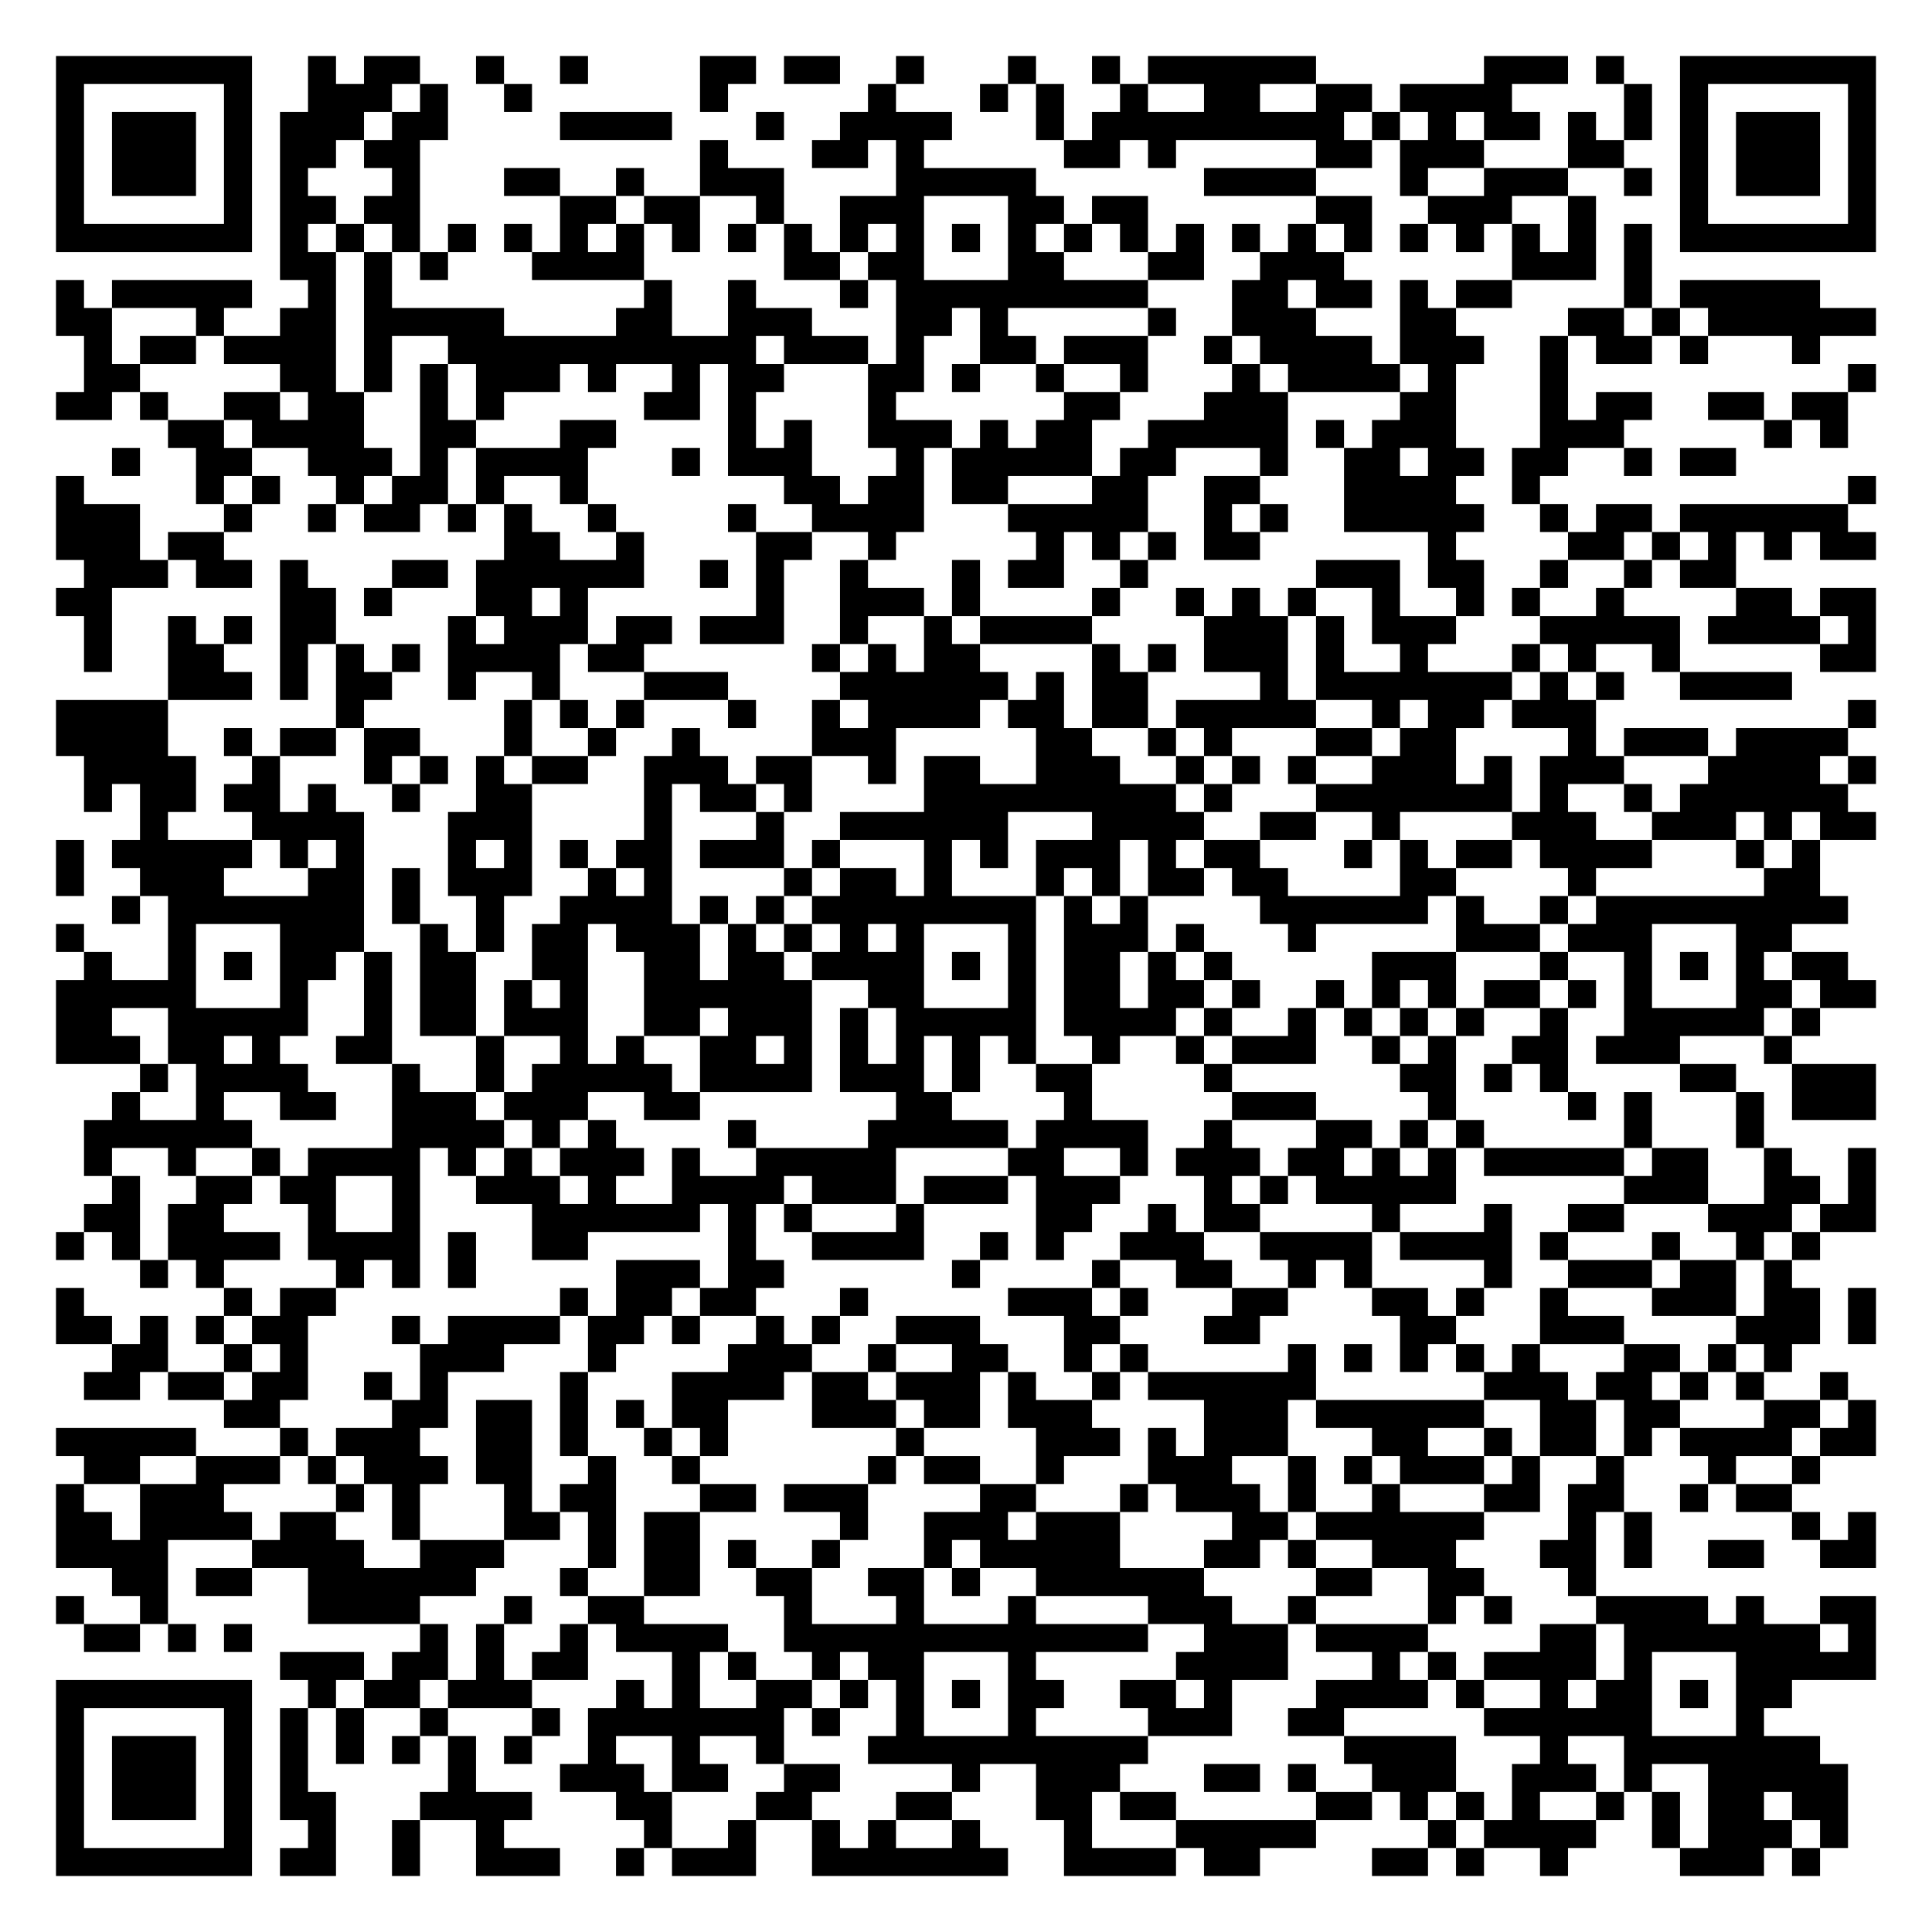
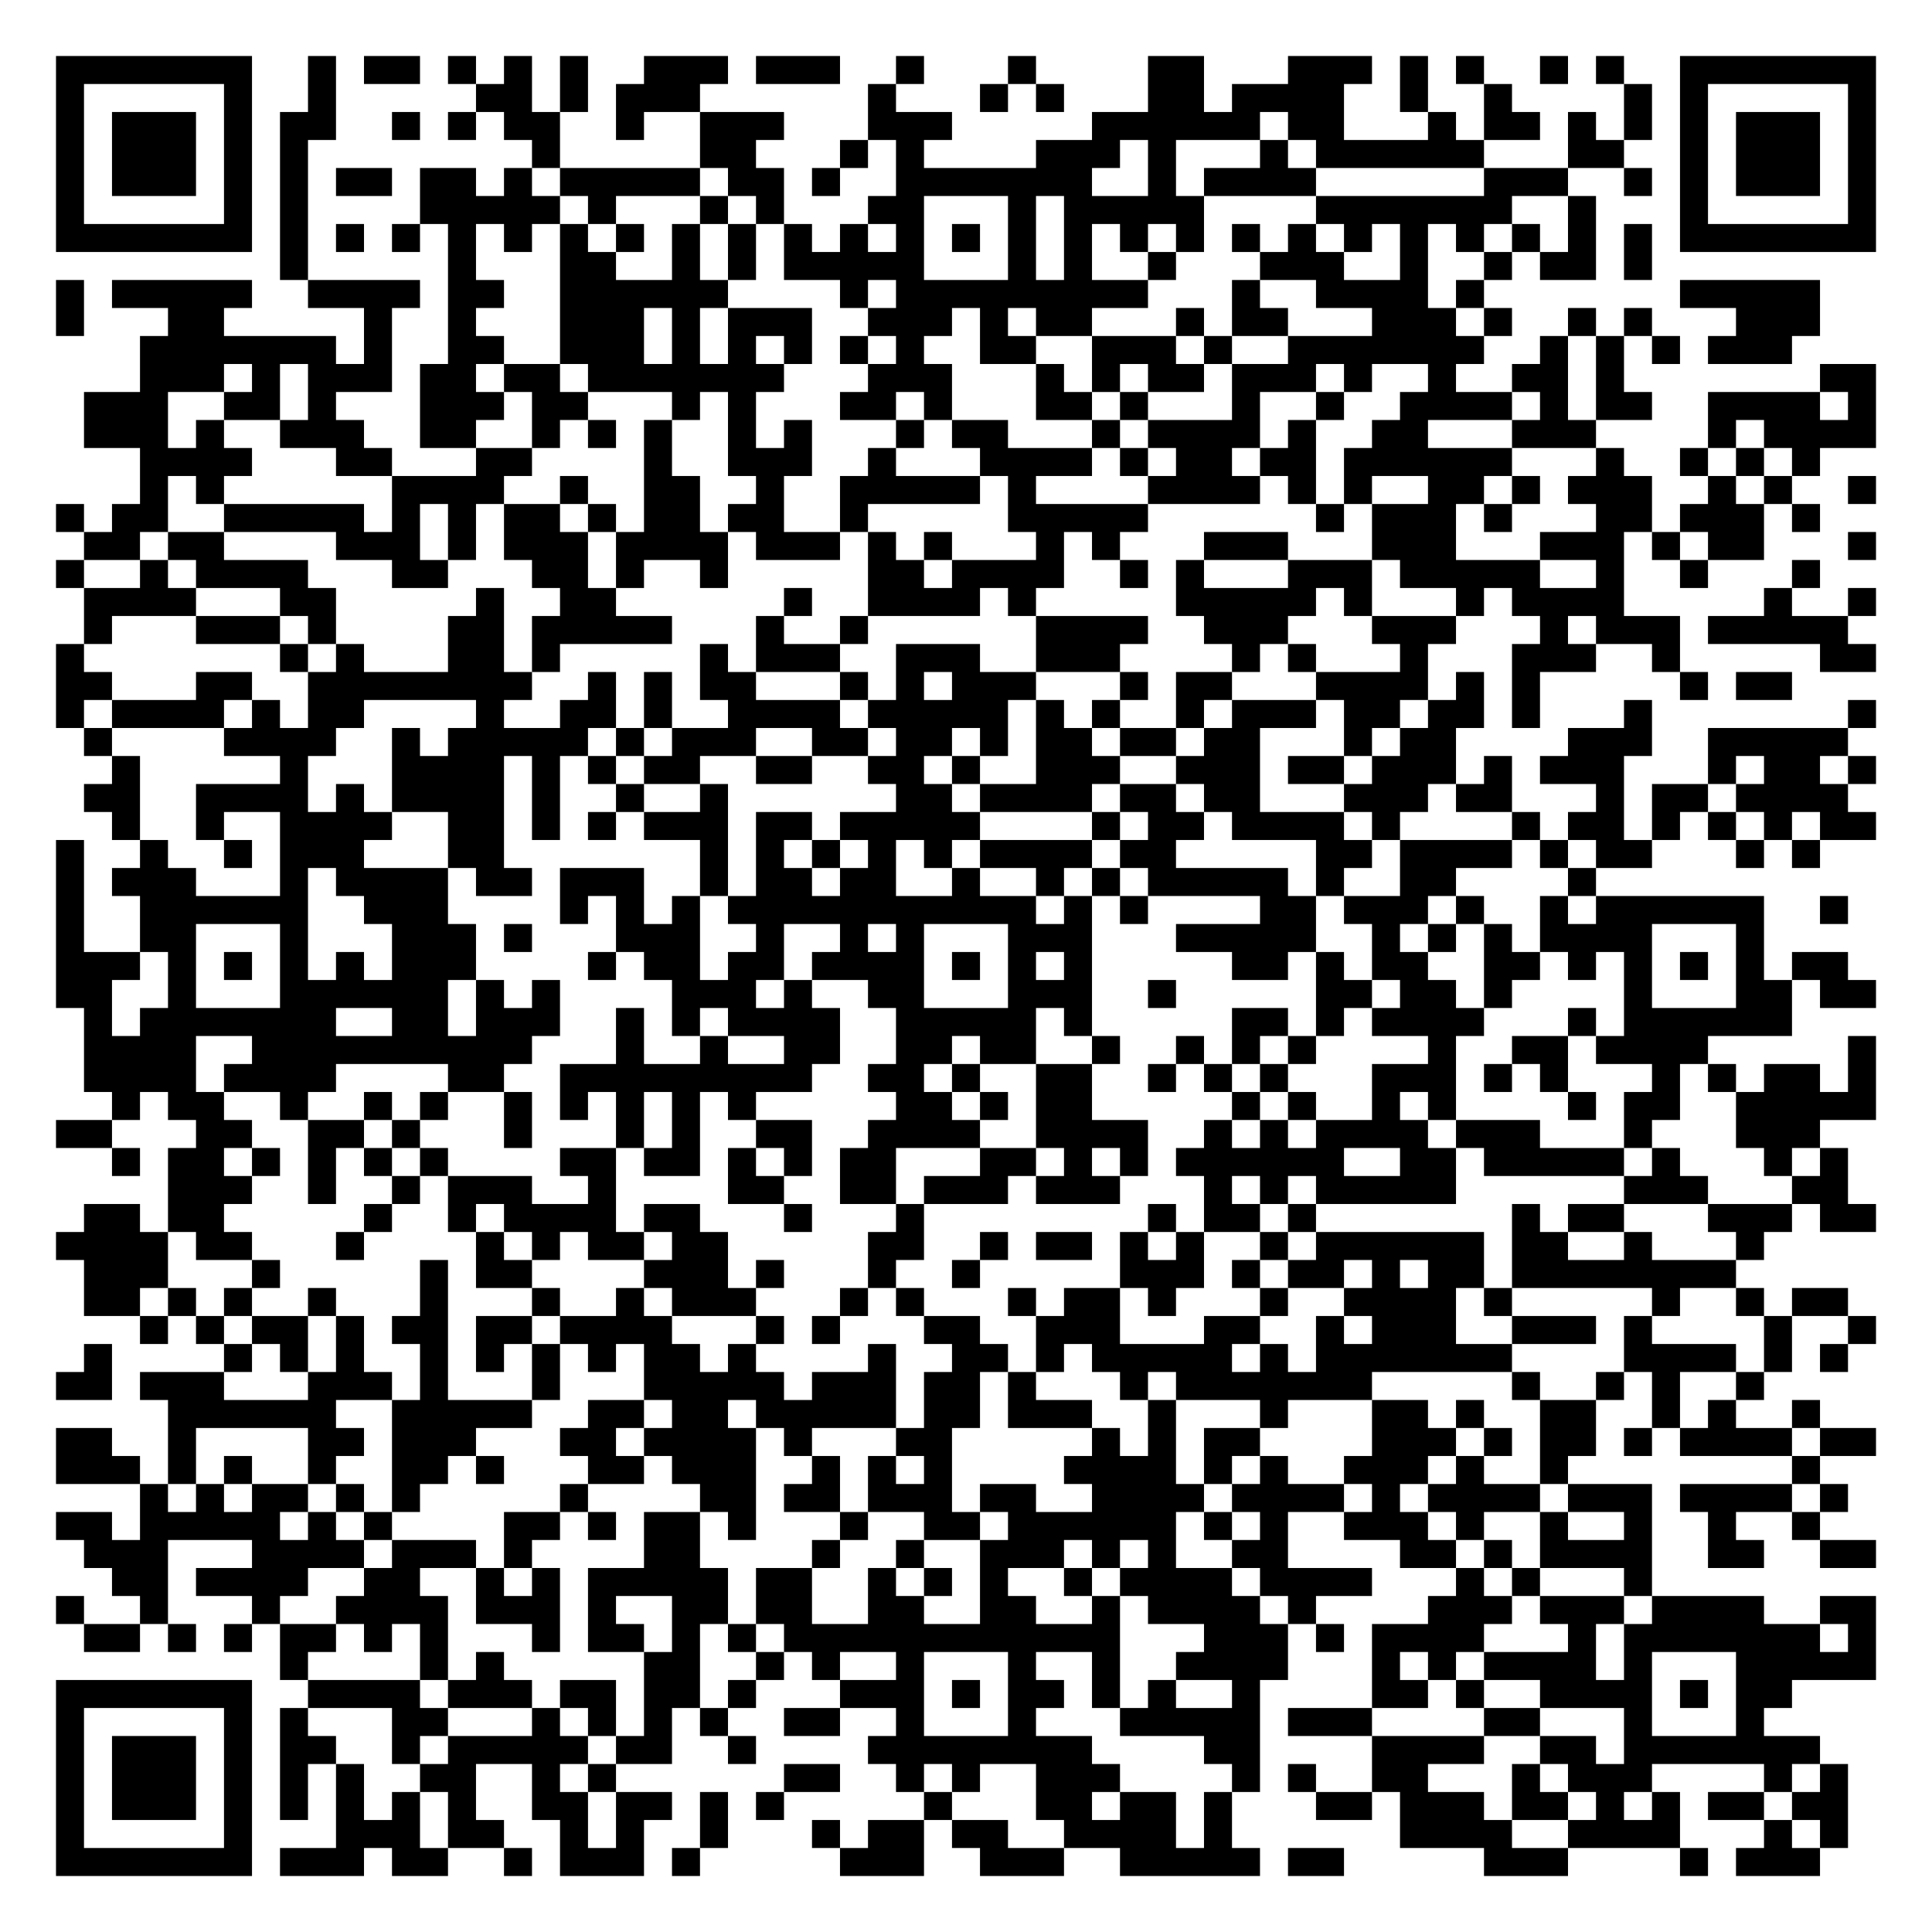
<svg xmlns="http://www.w3.org/2000/svg" width="276" height="276" class="segno">
  <g transform="scale(4)">
    <path fill="#fff" d="M0 0h69v69h-69z" />
-     <path class="qrline" stroke="#000" d="M2 2.5h7m2 0h1m1 0h2m2 0h1m2 0h1m4 0h2m1 0h2m2 0h1m3 0h1m2 0h1m1 0h6m6 0h3m1 0h1m2 0h7m-65 1h1m5 0h1m2 0h3m1 0h1m2 0h1m6 0h1m5 0h1m3 0h1m1 0h1m2 0h1m2 0h2m2 0h2m1 0h4m4 0h1m1 0h1m5 0h1m-65 1h1m1 0h3m1 0h1m1 0h3m1 0h2m4 0h4m3 0h1m2 0h4m3 0h1m1 0h9m1 0h1m1 0h1m1 0h2m1 0h1m1 0h1m1 0h1m1 0h3m1 0h1m-65 1h1m1 0h3m1 0h1m1 0h2m1 0h2m10 0h1m3 0h2m1 0h1m5 0h2m1 0h1m5 0h2m1 0h3m3 0h2m2 0h1m1 0h3m1 0h1m-65 1h1m1 0h3m1 0h1m1 0h1m3 0h1m3 0h2m2 0h1m2 0h3m4 0h5m6 0h4m3 0h1m2 0h3m2 0h1m1 0h1m1 0h3m1 0h1m-65 1h1m5 0h1m1 0h2m1 0h2m5 0h2m1 0h2m2 0h1m2 0h3m3 0h2m1 0h2m6 0h2m2 0h3m2 0h1m3 0h1m5 0h1m-65 1h7m1 0h1m1 0h1m1 0h1m1 0h1m1 0h1m1 0h1m1 0h1m1 0h1m1 0h1m1 0h1m1 0h1m1 0h1m1 0h1m1 0h1m1 0h1m1 0h1m1 0h1m1 0h1m1 0h1m1 0h1m1 0h1m1 0h1m1 0h1m1 0h1m1 0h1m1 0h7m-57 1h2m1 0h1m1 0h1m3 0h4m5 0h2m1 0h2m3 0h2m3 0h2m2 0h3m6 0h3m1 0h1m-57 1h1m1 0h5m2 0h1m1 0h1m9 0h1m2 0h1m3 0h1m1 0h9m3 0h2m1 0h2m1 0h1m1 0h2m4 0h1m1 0h5m-63 1h2m3 0h1m2 0h2m1 0h5m4 0h2m2 0h3m3 0h2m1 0h1m5 0h1m2 0h3m3 0h2m4 0h2m1 0h1m1 0h6m-64 1h1m1 0h2m1 0h4m1 0h1m2 0h11m1 0h3m1 0h1m2 0h2m1 0h3m2 0h1m1 0h4m1 0h3m2 0h1m1 0h2m1 0h1m3 0h1m-62 1h2m5 0h2m1 0h1m1 0h1m1 0h3m1 0h1m2 0h1m1 0h2m3 0h2m1 0h1m2 0h1m2 0h1m3 0h1m1 0h4m1 0h1m3 0h1m10 0h1m-65 1h2m1 0h1m2 0h2m1 0h2m2 0h1m1 0h1m5 0h2m1 0h1m4 0h1m6 0h2m3 0h3m4 0h2m3 0h1m1 0h2m2 0h2m1 0h2m-60 1h2m1 0h4m2 0h2m3 0h2m4 0h1m1 0h1m2 0h3m1 0h1m1 0h2m2 0h5m1 0h1m1 0h3m3 0h3m5 0h1m1 0h1m-62 1h1m2 0h2m2 0h3m1 0h1m1 0h4m3 0h1m1 0h3m3 0h1m1 0h5m1 0h2m3 0h1m2 0h2m1 0h2m1 0h2m2 0h1m1 0h2m-60 1h1m4 0h1m1 0h1m2 0h1m1 0h2m1 0h1m2 0h1m7 0h2m1 0h2m1 0h2m3 0h2m2 0h2m3 0h4m2 0h1m11 0h1m-65 1h3m3 0h1m2 0h1m1 0h2m1 0h1m1 0h1m2 0h1m4 0h1m2 0h4m3 0h5m2 0h1m1 0h1m2 0h5m2 0h1m1 0h2m1 0h6m-64 1h3m1 0h2m10 0h2m2 0h1m4 0h2m2 0h1m5 0h1m1 0h1m1 0h1m1 0h2m6 0h1m4 0h2m1 0h1m1 0h1m1 0h1m1 0h2m-64 1h3m1 0h2m1 0h1m3 0h2m1 0h6m2 0h1m1 0h1m2 0h1m3 0h1m1 0h2m2 0h1m6 0h3m1 0h2m2 0h1m2 0h1m1 0h2m-60 1h2m6 0h2m1 0h1m3 0h2m1 0h1m6 0h1m2 0h3m1 0h1m4 0h1m2 0h1m1 0h1m1 0h1m2 0h1m2 0h1m1 0h1m2 0h1m4 0h2m1 0h2m-64 1h1m2 0h1m1 0h1m1 0h2m4 0h1m1 0h3m1 0h2m1 0h3m2 0h1m2 0h1m1 0h4m4 0h3m1 0h1m1 0h3m3 0h5m1 0h4m1 0h1m-64 1h1m2 0h2m2 0h1m1 0h1m1 0h1m1 0h4m1 0h2m6 0h1m1 0h1m1 0h2m4 0h1m1 0h1m1 0h3m1 0h1m2 0h1m3 0h1m1 0h1m2 0h1m5 0h2m-61 1h3m1 0h1m1 0h2m2 0h1m2 0h1m3 0h3m4 0h6m1 0h1m1 0h2m4 0h1m1 0h7m1 0h1m1 0h1m2 0h4m-62 1h4m6 0h1m5 0h1m1 0h1m1 0h1m3 0h1m2 0h1m1 0h4m1 0h2m1 0h2m1 0h5m2 0h1m1 0h2m1 0h3m9 0h1m-65 1h4m2 0h1m1 0h2m1 0h2m3 0h1m2 0h1m2 0h1m4 0h3m5 0h2m2 0h1m1 0h1m3 0h2m1 0h2m4 0h1m1 0h3m1 0h4m-63 1h4m2 0h1m3 0h1m1 0h1m1 0h1m1 0h2m2 0h3m1 0h2m2 0h1m1 0h2m2 0h3m2 0h1m1 0h1m1 0h1m2 0h3m1 0h1m1 0h3m3 0h4m1 0h1m-64 1h1m1 0h2m1 0h2m1 0h1m2 0h1m2 0h2m4 0h1m1 0h2m1 0h1m4 0h9m1 0h1m3 0h7m1 0h1m2 0h1m1 0h6m-61 1h1m3 0h4m3 0h3m4 0h1m3 0h1m2 0h6m3 0h4m2 0h2m2 0h1m4 0h3m2 0h3m1 0h1m1 0h2m-65 1h1m1 0h5m1 0h1m1 0h1m3 0h1m1 0h1m1 0h1m1 0h2m1 0h3m1 0h1m3 0h1m1 0h1m1 0h3m1 0h1m1 0h2m3 0h1m1 0h1m1 0h2m1 0h4m3 0h1m1 0h1m-63 1h1m2 0h3m3 0h2m1 0h1m1 0h3m2 0h1m1 0h1m4 0h1m1 0h2m1 0h1m3 0h1m1 0h1m1 0h2m1 0h2m4 0h2m4 0h1m6 0h2m-61 1h1m1 0h7m1 0h1m2 0h1m2 0h4m1 0h1m1 0h1m1 0h8m1 0h1m1 0h1m4 0h6m1 0h1m2 0h1m1 0h9m-64 1h1m3 0h1m3 0h3m2 0h1m1 0h1m1 0h2m1 0h3m1 0h1m1 0h1m1 0h1m1 0h1m3 0h1m1 0h3m1 0h1m3 0h1m5 0h3m1 0h3m3 0h2m-61 1h1m2 0h1m1 0h1m1 0h2m1 0h1m1 0h2m2 0h2m2 0h2m1 0h2m1 0h4m1 0h1m1 0h1m1 0h2m1 0h1m1 0h1m5 0h3m3 0h1m2 0h1m1 0h1m1 0h1m1 0h2m-64 1h5m3 0h1m2 0h1m1 0h2m1 0h1m1 0h1m2 0h6m2 0h2m3 0h1m1 0h2m1 0h2m1 0h1m2 0h1m1 0h1m1 0h1m1 0h2m1 0h1m1 0h1m3 0h2m1 0h2m-65 1h2m2 0h5m2 0h1m1 0h2m1 0h3m2 0h2m1 0h3m1 0h1m1 0h5m1 0h4m1 0h1m2 0h1m1 0h1m1 0h1m1 0h1m2 0h1m2 0h5m1 0h1m-63 1h3m1 0h2m1 0h1m2 0h2m3 0h1m2 0h1m1 0h1m2 0h2m1 0h1m1 0h1m1 0h1m1 0h1m1 0h1m2 0h1m2 0h1m1 0h3m2 0h1m1 0h1m2 0h2m1 0h3m3 0h1m-59 1h1m1 0h4m3 0h1m2 0h1m1 0h5m1 0h4m1 0h3m1 0h1m2 0h2m4 0h1m6 0h2m1 0h1m1 0h1m4 0h2m2 0h3m-63 1h1m2 0h1m2 0h2m2 0h3m1 0h3m2 0h2m7 0h2m4 0h1m5 0h3m4 0h1m4 0h1m1 0h1m3 0h1m1 0h3m-64 1h6m5 0h4m1 0h1m1 0h1m4 0h1m4 0h5m1 0h4m2 0h1m3 0h2m1 0h1m1 0h1m5 0h1m3 0h1m-60 1h1m2 0h1m2 0h1m1 0h4m1 0h1m1 0h1m1 0h3m1 0h1m2 0h5m4 0h2m2 0h1m1 0h3m1 0h2m1 0h1m1 0h1m1 0h5m1 0h2m2 0h1m2 0h1m-63 1h1m2 0h2m1 0h2m2 0h1m2 0h3m1 0h1m2 0h4m1 0h3m1 0h3m1 0h3m3 0h1m1 0h1m1 0h5m6 0h3m2 0h2m1 0h1m-64 1h2m1 0h2m3 0h1m2 0h1m4 0h6m1 0h1m1 0h1m3 0h1m4 0h2m2 0h1m1 0h2m4 0h1m3 0h1m2 0h2m3 0h3m1 0h2m-65 1h1m1 0h1m1 0h4m1 0h4m1 0h1m2 0h2m5 0h1m2 0h4m2 0h1m1 0h1m2 0h3m2 0h4m1 0h4m1 0h1m3 0h1m2 0h1m1 0h1m-60 1h1m1 0h1m4 0h1m1 0h1m1 0h1m5 0h3m1 0h2m6 0h1m4 0h1m2 0h2m2 0h1m1 0h1m4 0h1m2 0h3m1 0h2m1 0h1m-62 1h1m5 0h1m1 0h2m8 0h1m1 0h2m1 0h2m3 0h1m5 0h3m1 0h1m3 0h2m3 0h2m1 0h1m2 0h1m3 0h3m1 0h2m1 0h1m-65 1h2m1 0h1m1 0h1m1 0h2m3 0h1m1 0h4m1 0h2m1 0h1m2 0h1m1 0h1m2 0h3m3 0h2m3 0h2m5 0h2m3 0h3m4 0h3m1 0h1m-63 1h2m2 0h1m1 0h1m4 0h3m3 0h1m4 0h3m2 0h1m2 0h2m2 0h1m1 0h1m5 0h1m1 0h1m1 0h1m1 0h1m1 0h1m3 0h2m1 0h1m1 0h1m-61 1h2m1 0h2m1 0h2m2 0h1m1 0h1m4 0h1m3 0h4m1 0h2m1 0h3m1 0h1m2 0h1m1 0h6m6 0h3m1 0h2m1 0h1m1 0h1m2 0h1m-58 1h2m4 0h2m1 0h2m1 0h1m1 0h1m1 0h2m3 0h3m1 0h2m1 0h3m4 0h3m1 0h6m2 0h2m1 0h2m3 0h2m1 0h1m-65 1h5m3 0h1m1 0h3m2 0h2m1 0h1m2 0h1m1 0h1m6 0h1m4 0h3m1 0h1m1 0h3m3 0h2m2 0h1m1 0h2m1 0h1m1 0h4m1 0h2m-64 1h2m2 0h3m1 0h1m1 0h3m1 0h2m2 0h1m2 0h1m6 0h1m1 0h2m2 0h1m3 0h3m2 0h1m1 0h1m1 0h3m1 0h1m2 0h1m3 0h1m2 0h1m-63 1h1m2 0h3m4 0h1m1 0h1m3 0h1m1 0h2m3 0h2m1 0h3m4 0h2m3 0h1m1 0h3m1 0h1m2 0h1m3 0h2m1 0h2m2 0h1m1 0h2m-62 1h2m1 0h4m1 0h2m2 0h1m3 0h2m1 0h1m1 0h2m5 0h1m2 0h3m1 0h3m4 0h2m1 0h6m3 0h1m1 0h1m5 0h1m1 0h1m-65 1h4m3 0h4m2 0h3m3 0h1m1 0h2m1 0h1m2 0h1m3 0h1m1 0h5m3 0h2m1 0h1m2 0h3m3 0h2m1 0h1m2 0h2m2 0h2m-63 1h2m1 0h2m2 0h6m3 0h1m2 0h2m2 0h2m2 0h2m1 0h1m2 0h6m4 0h2m2 0h2m3 0h1m-55 1h1m2 0h1m5 0h4m3 0h1m2 0h2m5 0h1m3 0h1m3 0h1m4 0h3m2 0h1m4 0h1m1 0h1m3 0h4m1 0h1m2 0h2m-64 1h2m1 0h1m1 0h1m6 0h1m1 0h1m2 0h1m1 0h4m2 0h13m2 0h3m1 0h4m4 0h2m1 0h7m1 0h1m-57 1h3m1 0h2m1 0h1m1 0h2m3 0h1m1 0h1m2 0h1m1 0h2m3 0h1m5 0h4m3 0h1m1 0h1m1 0h4m1 0h1m3 0h5m-65 1h7m2 0h1m1 0h2m1 0h3m3 0h1m1 0h1m2 0h2m1 0h1m1 0h1m1 0h1m1 0h2m2 0h2m1 0h1m3 0h4m1 0h1m2 0h1m1 0h2m1 0h1m1 0h2m-62 1h1m5 0h1m1 0h1m1 0h1m2 0h1m3 0h1m1 0h7m1 0h1m2 0h1m3 0h1m4 0h3m2 0h2m5 0h6m3 0h1m-61 1h1m1 0h3m1 0h1m1 0h1m1 0h1m1 0h1m1 0h1m1 0h1m2 0h1m2 0h1m2 0h1m3 0h10m7 0h4m3 0h1m2 0h7m-63 1h1m1 0h3m1 0h1m1 0h1m5 0h1m3 0h3m1 0h2m2 0h2m4 0h1m2 0h3m3 0h2m1 0h1m2 0h3m2 0h3m1 0h1m2 0h5m-64 1h1m1 0h3m1 0h1m1 0h2m3 0h4m3 0h2m3 0h2m3 0h2m3 0h2m1 0h2m5 0h2m1 0h1m1 0h1m1 0h1m2 0h1m1 0h1m1 0h2m1 0h2m-64 1h1m5 0h1m2 0h1m2 0h1m2 0h1m5 0h1m2 0h1m2 0h1m1 0h1m2 0h1m3 0h1m3 0h5m4 0h1m1 0h4m2 0h1m1 0h3m1 0h1m-64 1h7m1 0h2m2 0h1m2 0h3m2 0h1m1 0h3m2 0h7m2 0h4m1 0h2m4 0h2m1 0h1m2 0h1m4 0h3m1 0h1" />
+     <path class="qrline" stroke="#000" d="M2 2.5h7m2 0h1m1 0h2m1 0h1m1 0h1m1 0h1m2 0h3m1 0h3m2 0h1m3 0h1m4 0h2m3 0h3m1 0h1m1 0h1m2 0h1m1 0h1m2 0h7m-65 1h1m5 0h1m2 0h1m5 0h2m1 0h1m1 0h3m6 0h1m3 0h1m1 0h1m3 0h2m1 0h4m2 0h1m2 0h1m4 0h1m1 0h1m5 0h1m-65 1h1m1 0h3m1 0h1m1 0h2m2 0h1m1 0h1m1 0h2m2 0h1m2 0h3m3 0h3m5 0h6m1 0h2m3 0h1m1 0h2m1 0h1m1 0h1m1 0h1m1 0h3m1 0h1m-65 1h1m1 0h3m1 0h1m1 0h1m8 0h1m5 0h2m3 0h1m1 0h1m4 0h3m1 0h1m3 0h1m1 0h6m3 0h2m2 0h1m1 0h3m1 0h1m-65 1h1m1 0h3m1 0h1m1 0h1m1 0h2m1 0h2m1 0h1m1 0h5m1 0h2m1 0h1m2 0h7m2 0h1m1 0h4m6 0h3m2 0h1m1 0h1m1 0h3m1 0h1m-65 1h1m5 0h1m1 0h1m4 0h5m1 0h1m3 0h1m1 0h1m3 0h2m3 0h1m1 0h5m4 0h7m2 0h1m3 0h1m5 0h1m-65 1h7m1 0h1m1 0h1m1 0h1m1 0h1m1 0h1m1 0h1m1 0h1m1 0h1m1 0h1m1 0h1m1 0h1m1 0h1m1 0h1m1 0h1m1 0h1m1 0h1m1 0h1m1 0h1m1 0h1m1 0h1m1 0h1m1 0h1m1 0h1m1 0h1m1 0h1m1 0h7m-57 1h1m5 0h1m3 0h2m2 0h1m1 0h1m1 0h5m3 0h1m1 0h1m2 0h1m3 0h3m2 0h1m2 0h1m1 0h2m1 0h1m-57 1h1m1 0h5m2 0h4m1 0h2m2 0h6m4 0h1m1 0h9m3 0h1m2 0h4m1 0h1m7 0h5m-63 1h1m3 0h2m5 0h1m2 0h1m3 0h3m1 0h1m1 0h3m2 0h3m1 0h1m1 0h2m3 0h1m1 0h2m3 0h3m1 0h1m2 0h1m1 0h1m3 0h3m-60 1h7m1 0h1m2 0h2m2 0h3m1 0h1m1 0h1m1 0h1m1 0h1m1 0h1m2 0h2m2 0h3m1 0h1m2 0h7m2 0h1m1 0h1m1 0h1m1 0h3m-59 1h3m1 0h1m1 0h3m1 0h2m1 0h2m1 0h7m3 0h3m3 0h1m1 0h1m1 0h2m1 0h3m1 0h1m2 0h1m2 0h2m1 0h1m7 0h2m-64 1h3m2 0h2m1 0h1m3 0h3m1 0h2m3 0h1m1 0h1m3 0h2m1 0h1m3 0h2m1 0h1m3 0h1m2 0h1m2 0h4m1 0h1m1 0h2m2 0h4m1 0h1m-64 1h3m1 0h1m2 0h3m2 0h2m2 0h1m1 0h1m1 0h1m2 0h1m1 0h1m3 0h1m1 0h2m3 0h1m1 0h4m1 0h1m2 0h2m3 0h3m4 0h1m1 0h4m-62 1h4m3 0h2m3 0h2m4 0h1m2 0h3m2 0h1m3 0h4m1 0h1m1 0h2m1 0h2m1 0h6m3 0h1m2 0h1m1 0h1m1 0h1m-60 1h1m1 0h1m6 0h4m2 0h1m2 0h2m2 0h1m2 0h5m1 0h1m4 0h4m1 0h1m1 0h1m2 0h2m1 0h1m1 0h3m2 0h1m1 0h1m2 0h1m-65 1h1m1 0h2m2 0h5m1 0h1m1 0h1m1 0h2m1 0h1m1 0h2m1 0h2m2 0h1m5 0h5m6 0h1m1 0h3m1 0h1m3 0h2m1 0h3m1 0h1m-62 1h2m1 0h2m4 0h3m1 0h1m1 0h3m1 0h4m1 0h3m1 0h1m1 0h1m3 0h1m1 0h1m3 0h3m3 0h3m3 0h3m1 0h1m1 0h2m3 0h1m-65 1h1m2 0h1m1 0h4m3 0h2m3 0h2m1 0h1m2 0h1m5 0h2m1 0h4m2 0h1m1 0h1m3 0h3m1 0h5m2 0h1m2 0h1m3 0h1m-62 1h4m3 0h2m5 0h1m2 0h2m6 0h1m2 0h4m1 0h1m5 0h5m1 0h1m3 0h1m1 0h4m5 0h1m2 0h1m-64 1h1m3 0h3m1 0h1m4 0h2m1 0h5m3 0h1m2 0h1m6 0h4m2 0h3m3 0h3m3 0h1m1 0h3m1 0h5m-64 1h1m7 0h1m1 0h1m3 0h2m1 0h1m5 0h1m1 0h3m2 0h3m2 0h3m4 0h1m1 0h1m3 0h1m3 0h3m2 0h1m5 0h2m-65 1h2m3 0h2m2 0h8m2 0h1m1 0h1m1 0h2m3 0h1m1 0h1m1 0h3m3 0h1m1 0h2m3 0h4m1 0h1m1 0h1m5 0h1m1 0h2m-62 1h1m1 0h4m1 0h1m1 0h2m4 0h1m2 0h2m1 0h1m2 0h4m1 0h5m1 0h1m1 0h1m2 0h1m1 0h3m1 0h2m1 0h2m1 0h1m3 0h1m7 0h1m-64 1h1m4 0h4m2 0h1m1 0h5m1 0h1m1 0h3m2 0h2m1 0h2m1 0h1m1 0h2m1 0h2m1 0h2m3 0h1m1 0h2m4 0h3m2 0h5m-62 1h1m5 0h1m3 0h4m1 0h1m1 0h1m1 0h2m2 0h2m2 0h2m1 0h1m2 0h3m2 0h3m1 0h2m1 0h3m1 0h1m1 0h3m3 0h1m1 0h2m1 0h1m-64 1h2m2 0h4m1 0h1m1 0h4m1 0h1m2 0h1m2 0h1m6 0h2m1 0h4m1 0h2m1 0h2m3 0h3m1 0h2m3 0h1m1 0h2m1 0h4m-62 1h1m2 0h1m2 0h4m2 0h2m1 0h1m1 0h1m1 0h3m1 0h2m1 0h5m4 0h1m1 0h2m1 0h4m1 0h1m4 0h1m1 0h2m1 0h1m1 0h1m1 0h1m1 0h2m-65 1h1m2 0h1m2 0h1m1 0h3m3 0h2m7 0h1m1 0h1m1 0h1m1 0h1m1 0h1m1 0h4m1 0h2m5 0h2m1 0h4m1 0h1m1 0h2m3 0h1m1 0h1m-63 1h1m1 0h3m3 0h1m1 0h4m1 0h2m1 0h3m2 0h1m1 0h2m1 0h2m2 0h1m2 0h1m1 0h1m1 0h5m1 0h1m2 0h2m4 0h1m-55 1h1m2 0h6m2 0h3m4 0h1m1 0h1m1 0h1m1 0h11m1 0h1m1 0h1m4 0h2m1 0h3m1 0h1m2 0h1m1 0h6m2 0h1m-64 1h1m2 0h2m3 0h1m3 0h3m1 0h1m3 0h3m2 0h1m2 0h1m1 0h1m3 0h3m3 0h5m2 0h1m1 0h1m1 0h1m1 0h4m3 0h1m-61 1h3m1 0h1m1 0h1m1 0h1m1 0h1m1 0h3m4 0h1m1 0h2m1 0h2m1 0h4m1 0h1m1 0h1m1 0h1m5 0h2m1 0h1m1 0h2m2 0h2m1 0h1m1 0h1m1 0h1m1 0h1m1 0h2m-64 1h2m2 0h1m3 0h6m1 0h1m1 0h1m4 0h3m1 0h1m2 0h2m3 0h3m2 0h1m5 0h2m1 0h2m1 0h1m4 0h1m3 0h2m1 0h2m-64 1h1m1 0h7m2 0h2m1 0h3m2 0h1m1 0h1m1 0h4m2 0h5m1 0h1m5 0h2m1 0h1m1 0h4m3 0h1m1 0h6m-61 1h4m2 0h10m3 0h1m2 0h1m2 0h2m2 0h2m1 0h2m2 0h1m2 0h1m1 0h1m1 0h1m4 0h1m2 0h2m1 0h4m5 0h1m-64 1h4m1 0h4m4 0h2m2 0h9m2 0h2m1 0h1m2 0h2m2 0h1m1 0h1m1 0h1m3 0h3m1 0h1m1 0h1m3 0h1m1 0h1m1 0h2m1 0h1m-63 1h1m1 0h2m2 0h1m2 0h1m1 0h1m2 0h1m1 0h1m1 0h1m1 0h1m1 0h1m5 0h2m1 0h1m1 0h2m5 0h1m1 0h1m2 0h1m1 0h1m4 0h1m1 0h2m2 0h5m-65 1h2m3 0h2m2 0h2m1 0h1m3 0h1m3 0h1m1 0h1m2 0h2m2 0h4m2 0h4m2 0h1m1 0h1m1 0h4m1 0h3m3 0h1m3 0h3m-61 1h1m1 0h2m1 0h1m1 0h1m1 0h1m1 0h1m4 0h2m1 0h2m1 0h1m1 0h1m1 0h2m3 0h2m1 0h1m1 0h1m1 0h6m2 0h2m1 0h5m1 0h1m3 0h1m1 0h1m-60 1h3m2 0h1m2 0h1m1 0h3m2 0h1m4 0h2m2 0h2m1 0h3m1 0h3m3 0h1m1 0h1m1 0h5m6 0h3m3 0h2m-63 1h2m1 0h2m5 0h1m2 0h1m1 0h4m1 0h2m3 0h1m3 0h1m8 0h1m1 0h2m1 0h1m7 0h1m1 0h2m3 0h3m1 0h2m-65 1h4m1 0h2m3 0h1m4 0h1m1 0h1m1 0h2m1 0h2m5 0h2m2 0h1m1 0h2m1 0h1m1 0h1m2 0h1m1 0h6m1 0h2m2 0h1m3 0h1m-60 1h3m3 0h1m5 0h1m1 0h2m4 0h3m1 0h1m3 0h1m2 0h1m5 0h3m1 0h1m1 0h2m1 0h1m1 0h2m1 0h8m-59 1h2m1 0h1m1 0h1m2 0h1m3 0h1m3 0h1m2 0h1m1 0h3m3 0h1m1 0h1m3 0h1m1 0h2m1 0h1m3 0h1m2 0h4m1 0h1m5 0h1m2 0h1m1 0h2m-61 1h1m1 0h1m1 0h2m1 0h1m1 0h2m1 0h2m1 0h4m3 0h1m1 0h1m3 0h2m2 0h3m3 0h2m2 0h1m1 0h3m2 0h3m1 0h1m4 0h1m2 0h1m-64 1h1m4 0h1m1 0h1m1 0h1m2 0h1m1 0h1m1 0h1m1 0h1m1 0h2m1 0h1m4 0h1m2 0h2m1 0h1m1 0h5m1 0h1m1 0h7m4 0h4m1 0h1m1 0h1m-64 1h2m1 0h3m3 0h3m1 0h1m3 0h1m3 0h5m1 0h3m1 0h2m1 0h1m3 0h1m1 0h7m5 0h1m2 0h1m1 0h1m2 0h1m-57 1h6m2 0h5m2 0h2m1 0h2m1 0h5m1 0h2m1 0h3m2 0h1m3 0h1m3 0h2m1 0h1m2 0h2m2 0h1m1 0h1m2 0h1m-63 1h2m2 0h1m4 0h2m1 0h3m3 0h2m1 0h4m1 0h1m3 0h2m5 0h1m1 0h1m1 0h2m4 0h3m1 0h1m1 0h2m1 0h1m1 0h4m1 0h2m-65 1h3m1 0h1m1 0h1m2 0h1m2 0h2m1 0h1m3 0h2m1 0h3m2 0h1m1 0h1m1 0h1m4 0h4m1 0h1m1 0h1m2 0h3m1 0h1m2 0h1m8 0h1m-60 1h1m1 0h1m1 0h2m1 0h1m1 0h1m5 0h1m4 0h2m1 0h2m1 0h3m1 0h2m2 0h4m1 0h4m1 0h1m1 0h4m1 0h3m1 0h4m1 0h1m-64 1h2m1 0h5m1 0h1m1 0h1m4 0h2m1 0h1m1 0h2m1 0h1m3 0h1m2 0h2m1 0h6m1 0h1m1 0h1m2 0h3m1 0h1m2 0h1m2 0h1m2 0h1m2 0h1m-62 1h3m3 0h4m1 0h3m1 0h1m4 0h2m4 0h1m2 0h1m2 0h3m1 0h1m1 0h1m2 0h2m4 0h2m1 0h1m1 0h4m2 0h2m2 0h2m-63 1h2m1 0h4m2 0h2m2 0h1m1 0h1m1 0h5m1 0h2m2 0h1m1 0h1m1 0h1m2 0h1m1 0h4m1 0h4m3 0h1m1 0h1m3 0h1m-57 1h1m2 0h1m3 0h1m2 0h4m1 0h3m1 0h1m2 0h2m1 0h2m2 0h2m2 0h2m2 0h1m1 0h4m1 0h1m4 0h3m1 0h3m1 0h4m2 0h2m-64 1h2m1 0h1m1 0h1m1 0h2m1 0h1m1 0h1m3 0h1m1 0h2m1 0h1m1 0h1m1 0h12m3 0h3m1 0h1m1 0h4m3 0h1m1 0h7m1 0h1m-57 1h1m4 0h1m1 0h1m5 0h2m2 0h1m1 0h1m2 0h1m3 0h1m2 0h1m2 0h4m3 0h1m1 0h1m1 0h4m1 0h1m3 0h5m-65 1h7m2 0h4m1 0h3m1 0h2m1 0h2m1 0h1m3 0h3m1 0h1m1 0h2m1 0h1m1 0h1m2 0h1m4 0h2m1 0h1m2 0h4m1 0h1m1 0h2m-62 1h1m5 0h1m1 0h1m3 0h2m3 0h1m1 0h1m1 0h1m1 0h1m2 0h2m2 0h1m3 0h1m3 0h5m1 0h3m4 0h2m3 0h1m3 0h1m-61 1h1m1 0h3m1 0h1m1 0h2m2 0h1m1 0h5m1 0h2m2 0h1m4 0h8m4 0h2m4 0h4m2 0h2m1 0h7m-63 1h1m1 0h3m1 0h1m1 0h1m1 0h1m2 0h2m2 0h1m1 0h1m6 0h2m2 0h1m1 0h1m2 0h3m4 0h1m1 0h1m2 0h2m3 0h1m1 0h3m4 0h1m1 0h1m-64 1h1m1 0h3m1 0h1m1 0h1m1 0h1m1 0h1m1 0h1m2 0h2m1 0h2m1 0h1m1 0h1m5 0h1m3 0h2m1 0h2m1 0h1m3 0h2m1 0h3m1 0h2m1 0h1m1 0h1m1 0h2m1 0h2m-64 1h1m5 0h1m3 0h3m1 0h2m2 0h1m1 0h1m2 0h1m3 0h1m1 0h2m1 0h2m2 0h4m1 0h1m6 0h4m2 0h4m3 0h1m1 0h1m-64 1h7m1 0h3m1 0h2m2 0h1m1 0h3m1 0h1m5 0h3m2 0h3m2 0h5m1 0h2m5 0h3m4 0h1m1 0h3" />
  </g>
</svg>
